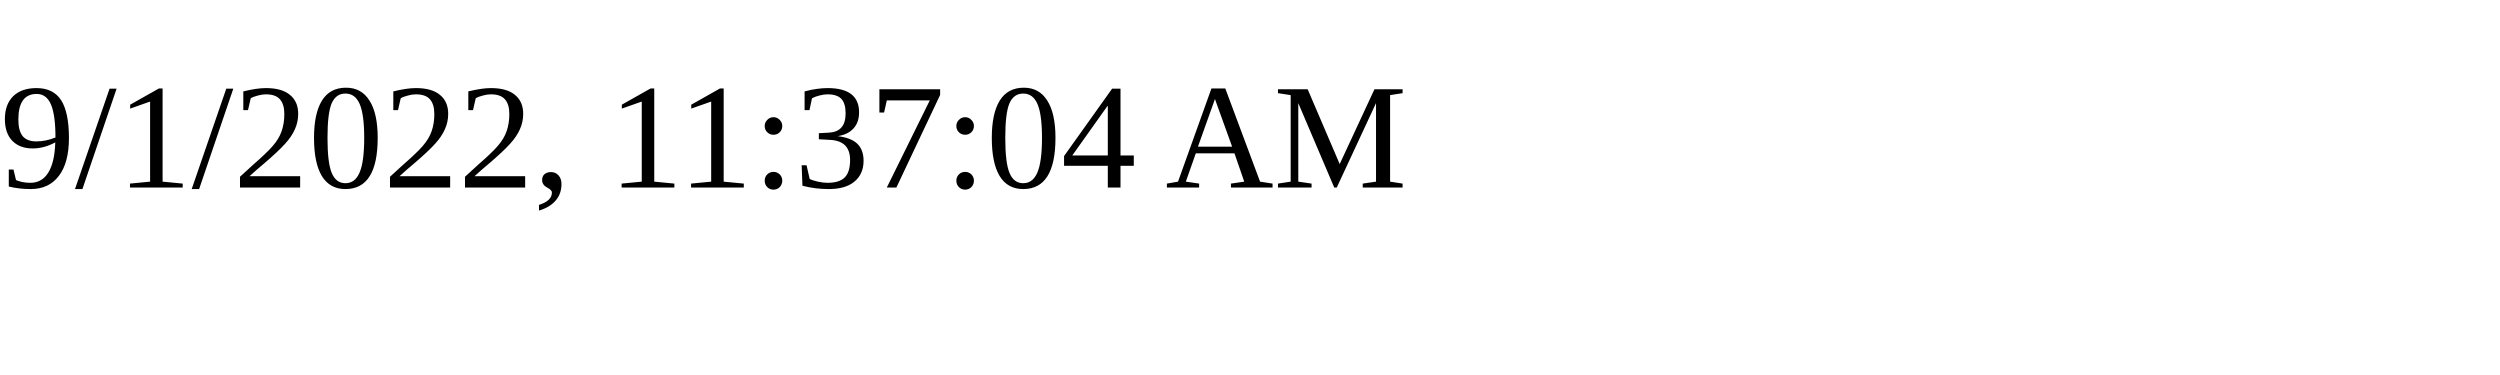
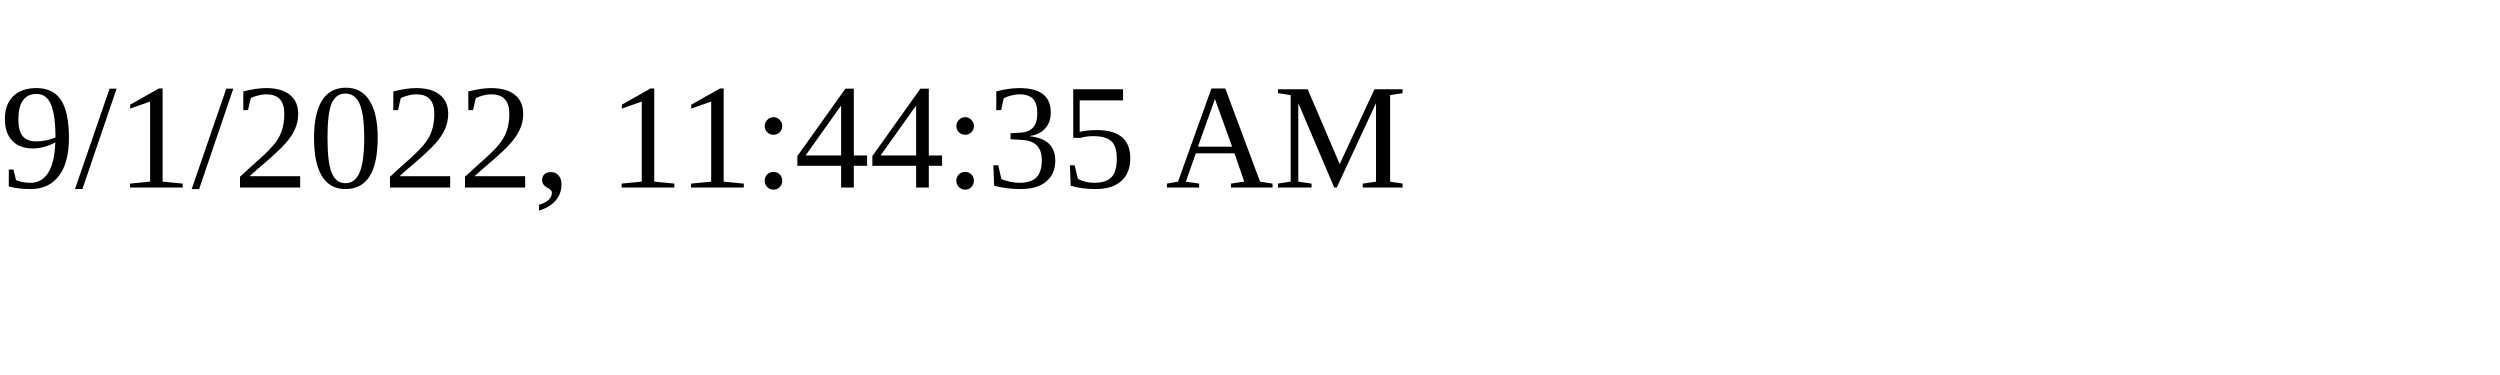
<svg xmlns="http://www.w3.org/2000/svg" height="30" width="200">
-   <text x="0" y="15">9/1/2022, 11:37:04 AM</text>
+   <text x="0" y="15">9/1/2022, 11:44:35 AM</text>
</svg>
